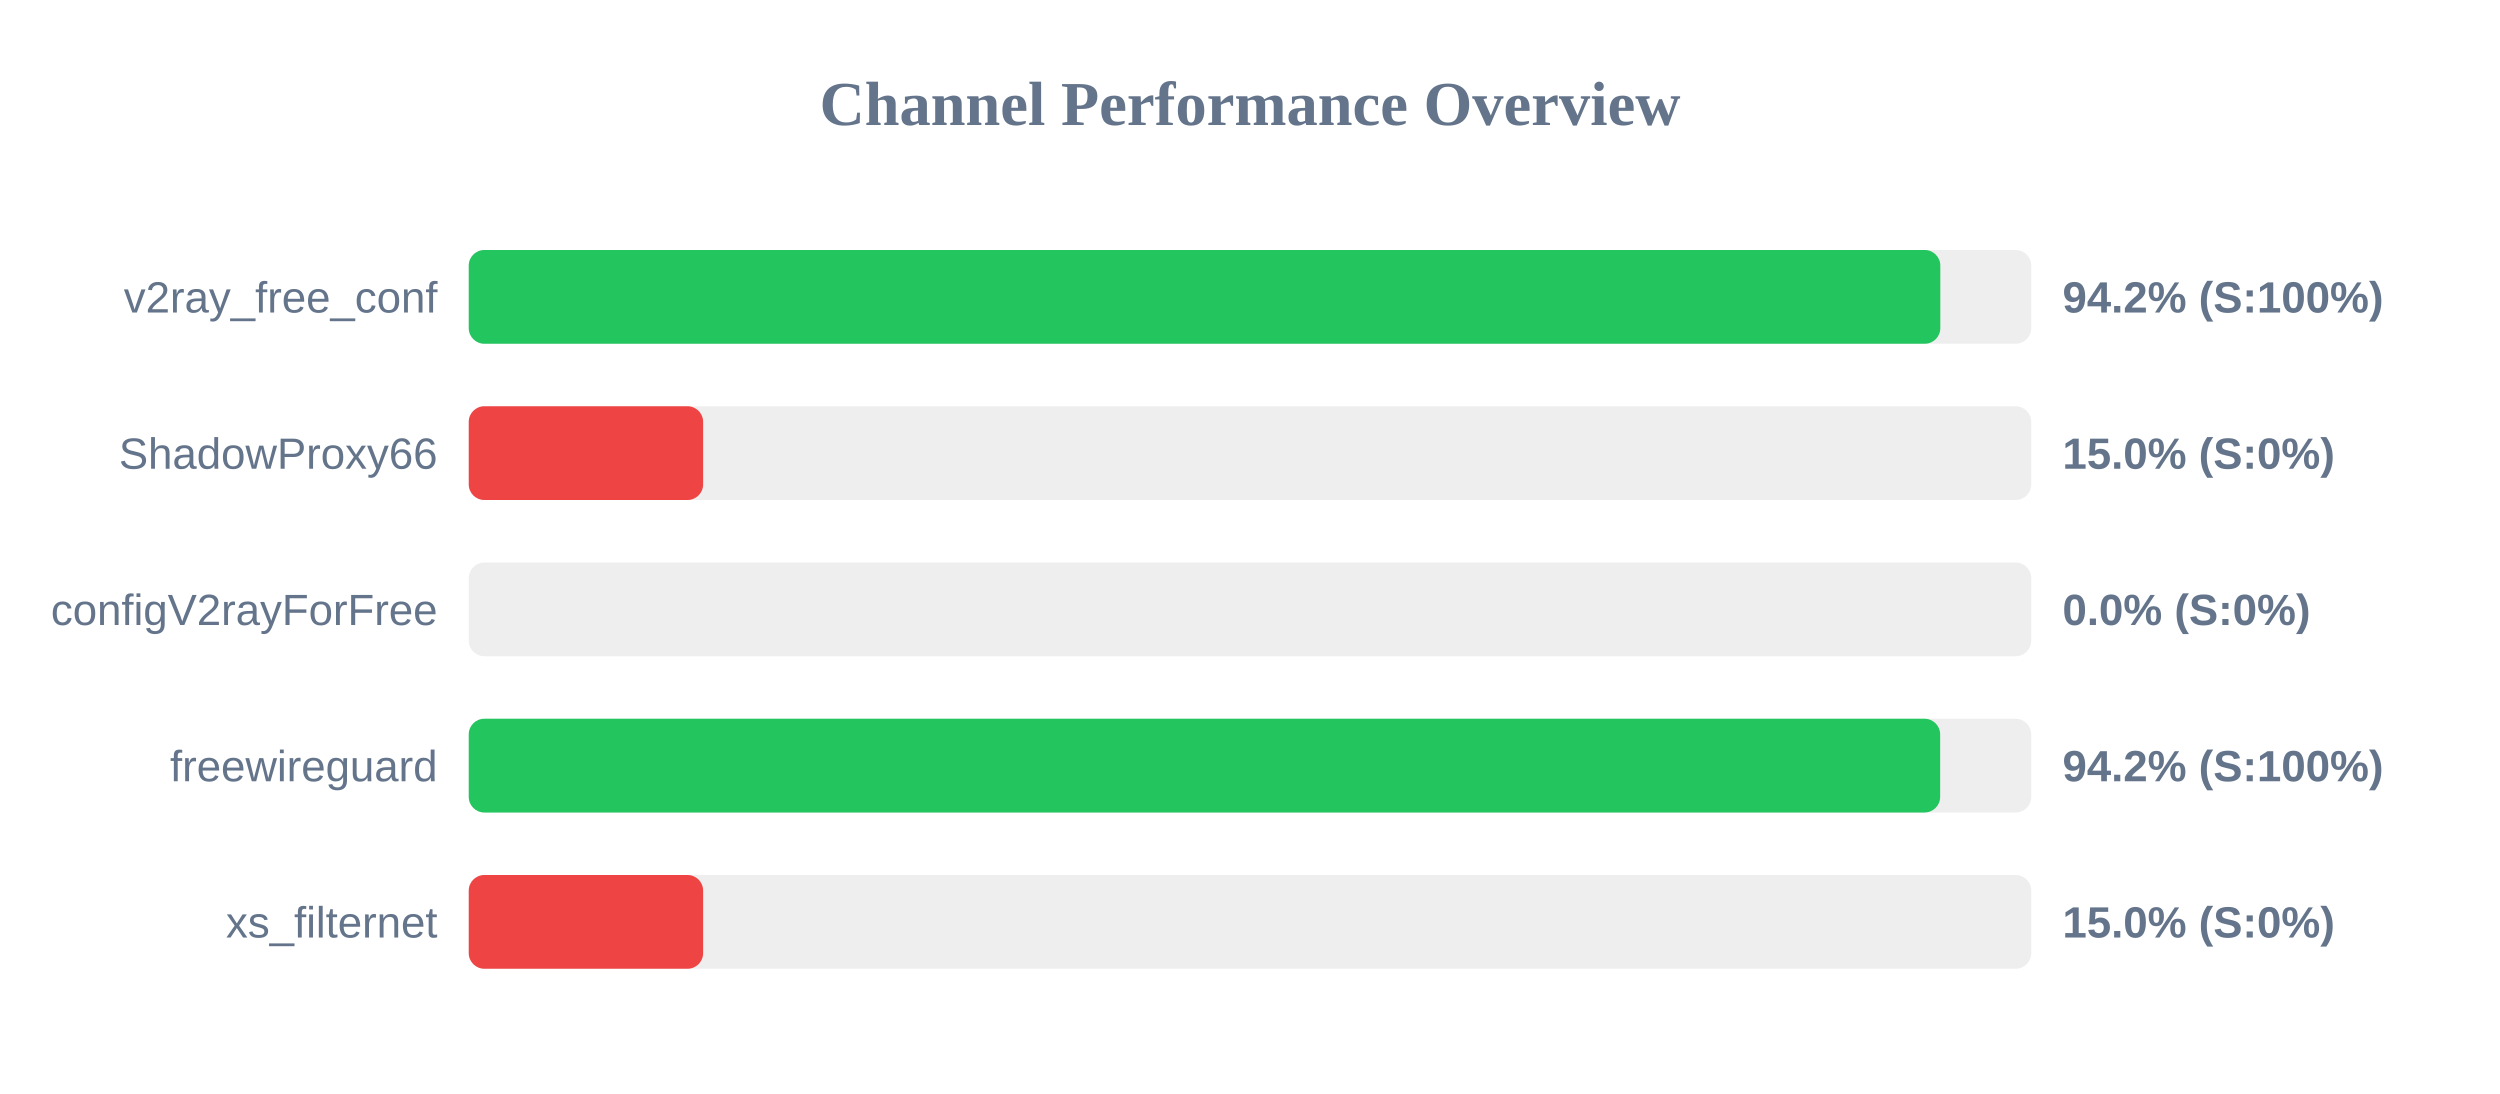
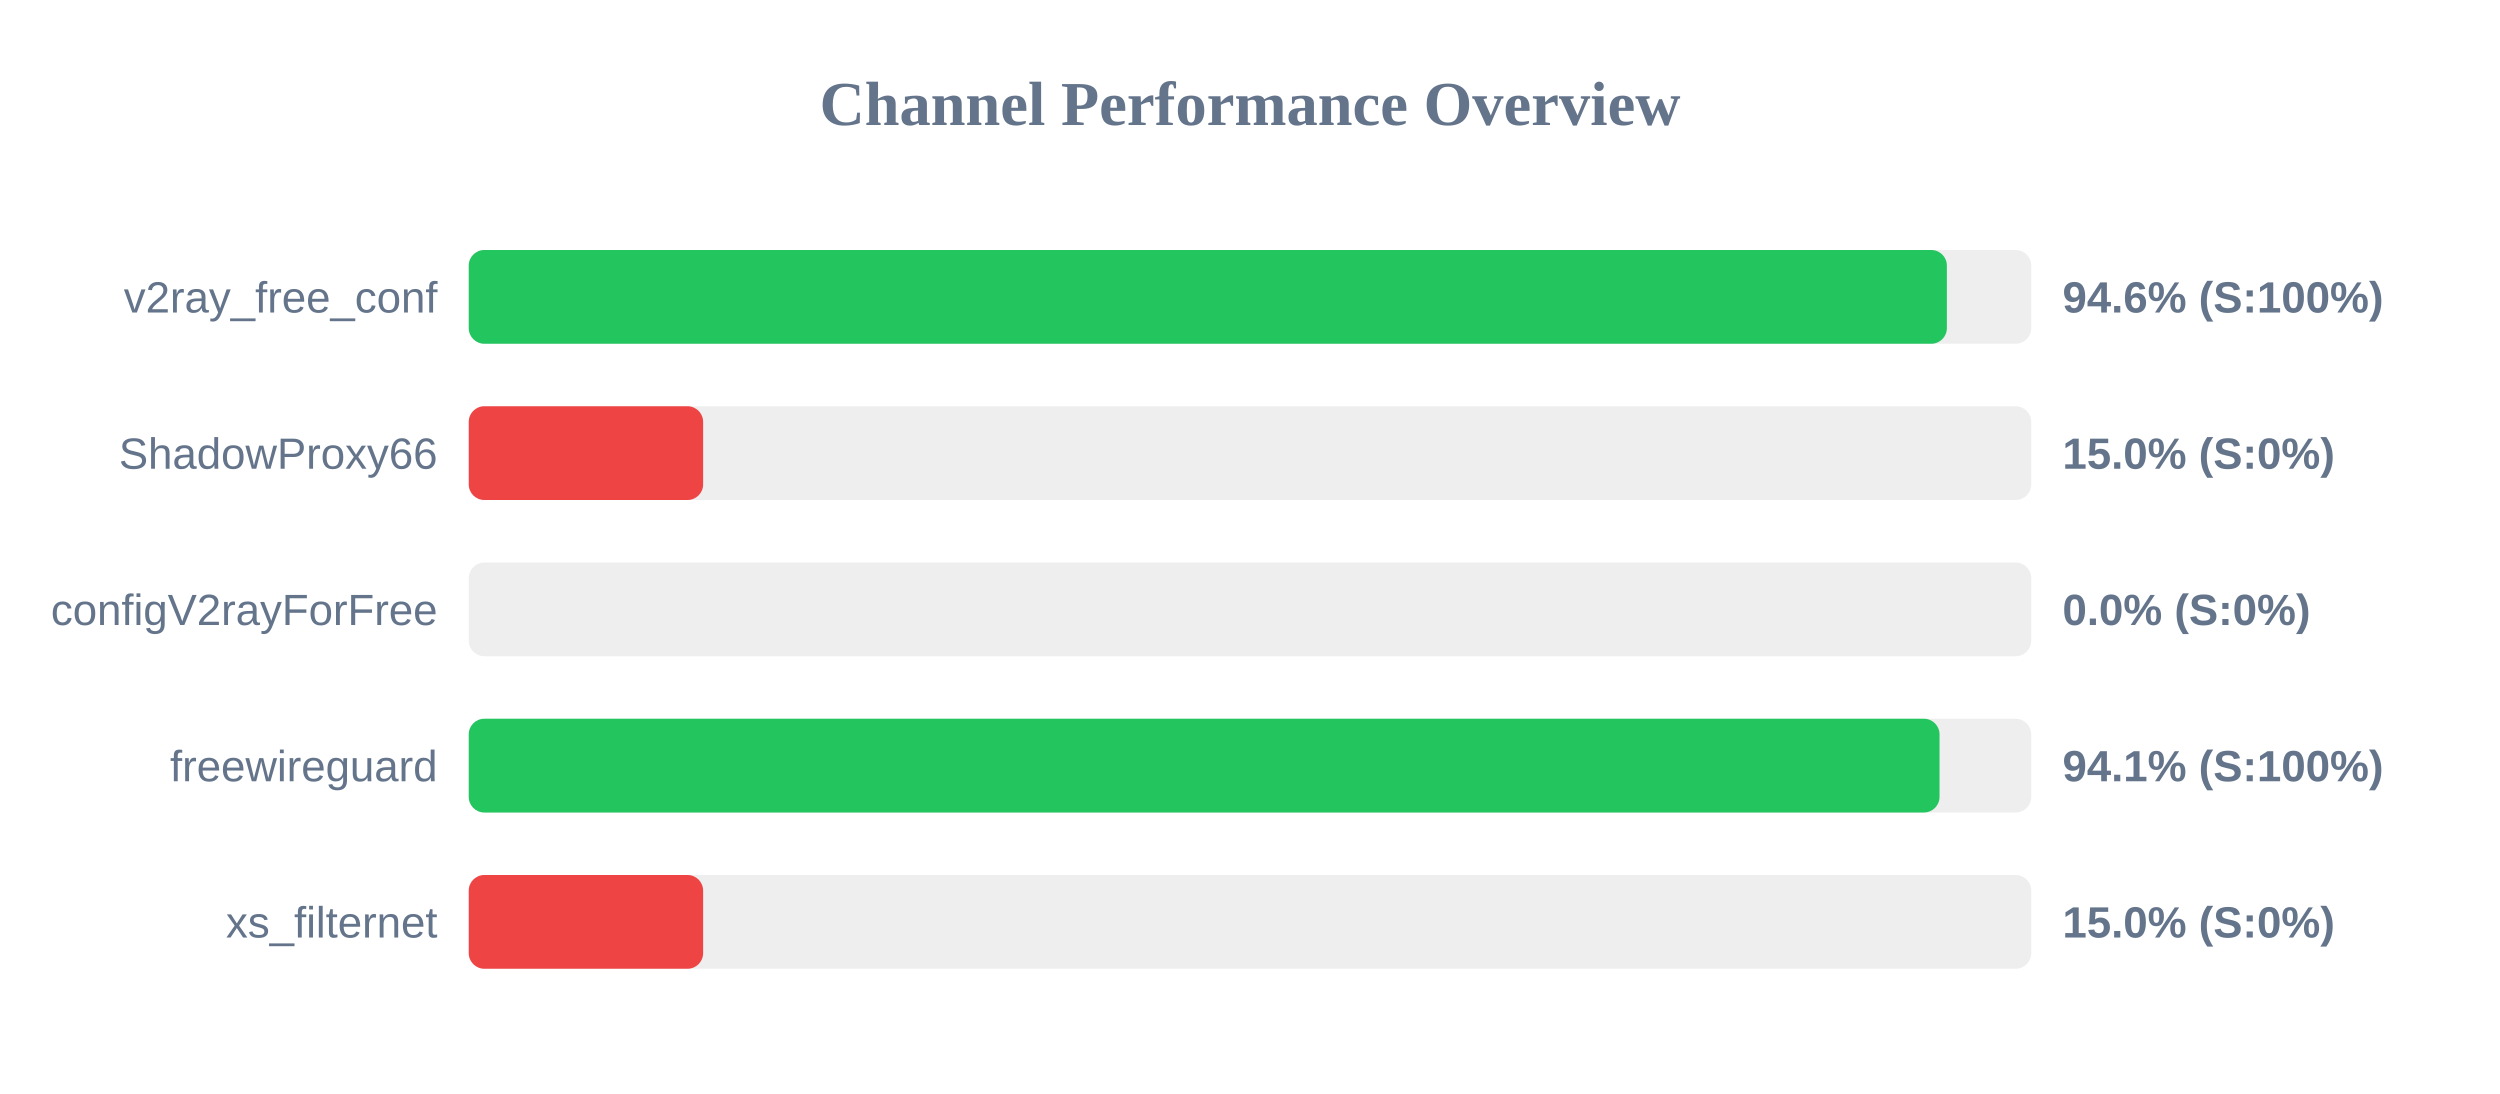
<svg xmlns="http://www.w3.org/2000/svg" width="800" height="350" version="1.1">
  <style>
        .row { font: 14px Arial; fill: #64748b; }
        .score { font: bold 14px Arial; fill: #64748b; }
    </style>
  <text x="400" y="40" text-anchor="middle" font-size="20px" font-weight="bold" fill="#64748b">Channel Performance Overview</text>
  <rect x="150" y="80" width="500" height="30" fill="#eee" rx="5" />
-   <rect x="150" y="80" width="470.9" height="30" fill="#22c55e" rx="5" />
+   <rect x="150" y="80" width="473.0" height="30" fill="#22c55e" rx="5" />
  <text x="140" y="100" text-anchor="end" class="row">v2ray_free_conf</text>
-   <text x="660" y="100" text-anchor="start" class="score">94.2% (S:100%)</text>
+   <text x="660" y="100" text-anchor="start" class="score">94.6% (S:100%)</text>
  <rect x="150" y="130" width="500" height="30" fill="#eee" rx="5" />
  <rect x="150" y="130" width="75.0" height="30" fill="#ef4444" rx="5" />
  <text x="140" y="150" text-anchor="end" class="row">ShadowProxy66</text>
  <text x="660" y="150" text-anchor="start" class="score">15.0% (S:0%)</text>
  <rect x="150" y="180" width="500" height="30" fill="#eee" rx="5" />
  <rect x="150" y="180" width="0.0" height="30" fill="#ef4444" rx="5" />
  <text x="140" y="200" text-anchor="end" class="row">configV2rayForFree</text>
  <text x="660" y="200" text-anchor="start" class="score">0.0% (S:0%)</text>
  <rect x="150" y="230" width="500" height="30" fill="#eee" rx="5" />
-   <rect x="150" y="230" width="470.85" height="30" fill="#22c55e" rx="5" />
+   <rect x="150" y="230" width="470.65" height="30" fill="#22c55e" rx="5" />
  <text x="140" y="250" text-anchor="end" class="row">freewireguard</text>
-   <text x="660" y="250" text-anchor="start" class="score">94.2% (S:100%)</text>
+   <text x="660" y="250" text-anchor="start" class="score">94.1% (S:100%)</text>
  <rect x="150" y="280" width="500" height="30" fill="#eee" rx="5" />
  <rect x="150" y="280" width="75.0" height="30" fill="#ef4444" rx="5" />
  <text x="140" y="300" text-anchor="end" class="row">xs_filternet</text>
  <text x="660" y="300" text-anchor="start" class="score">15.0% (S:0%)</text>
</svg>
